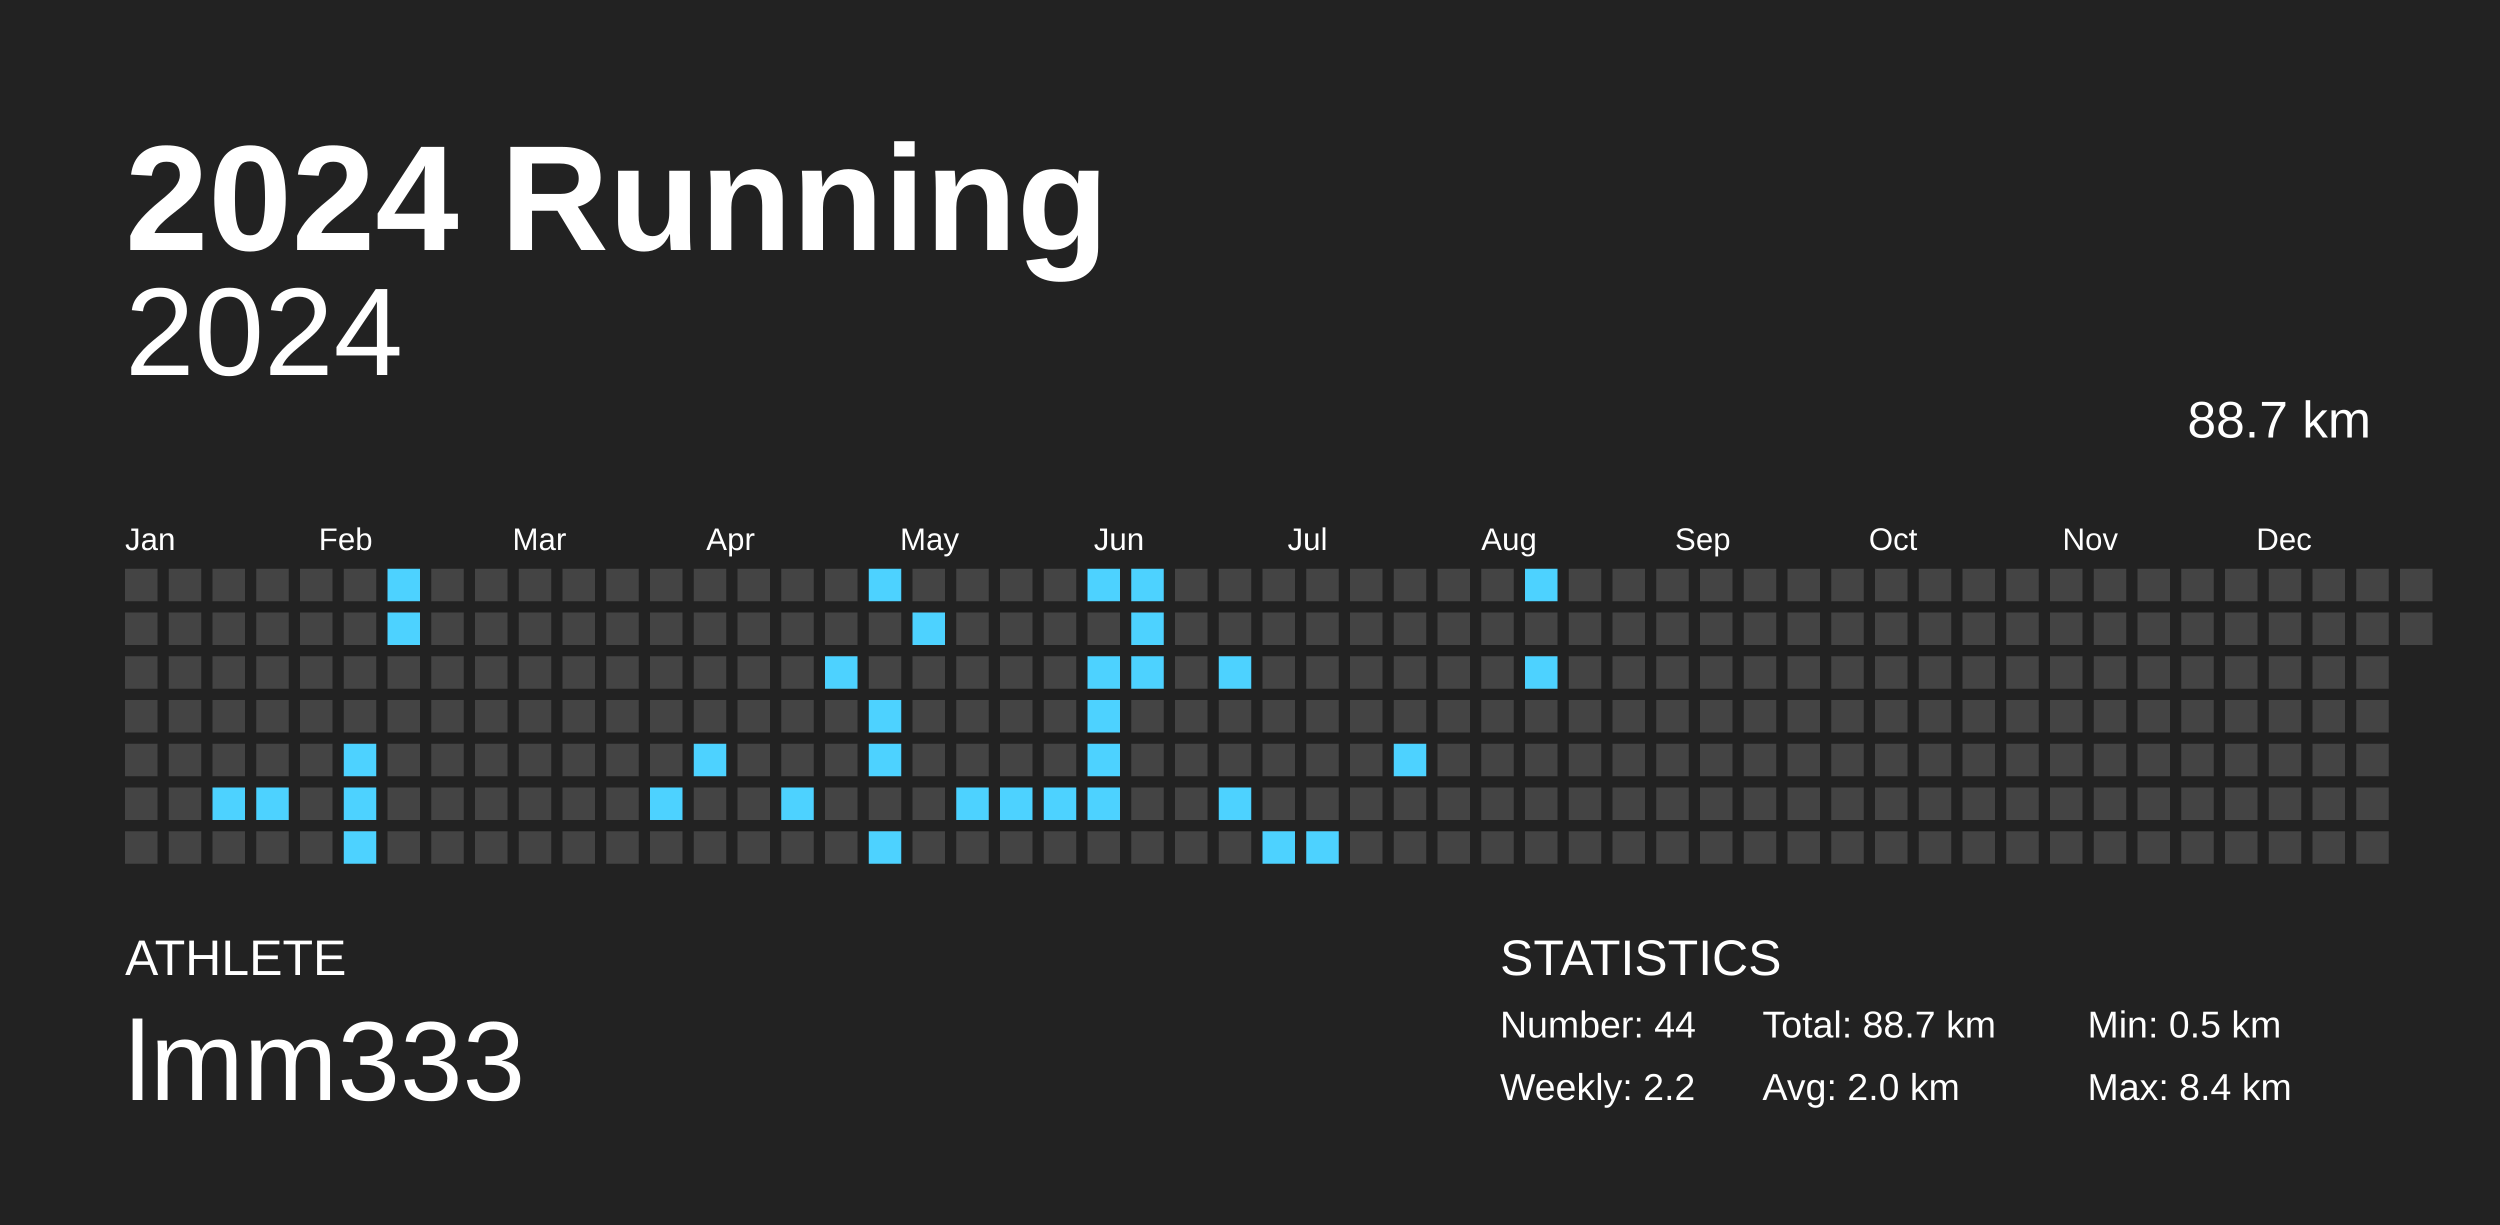
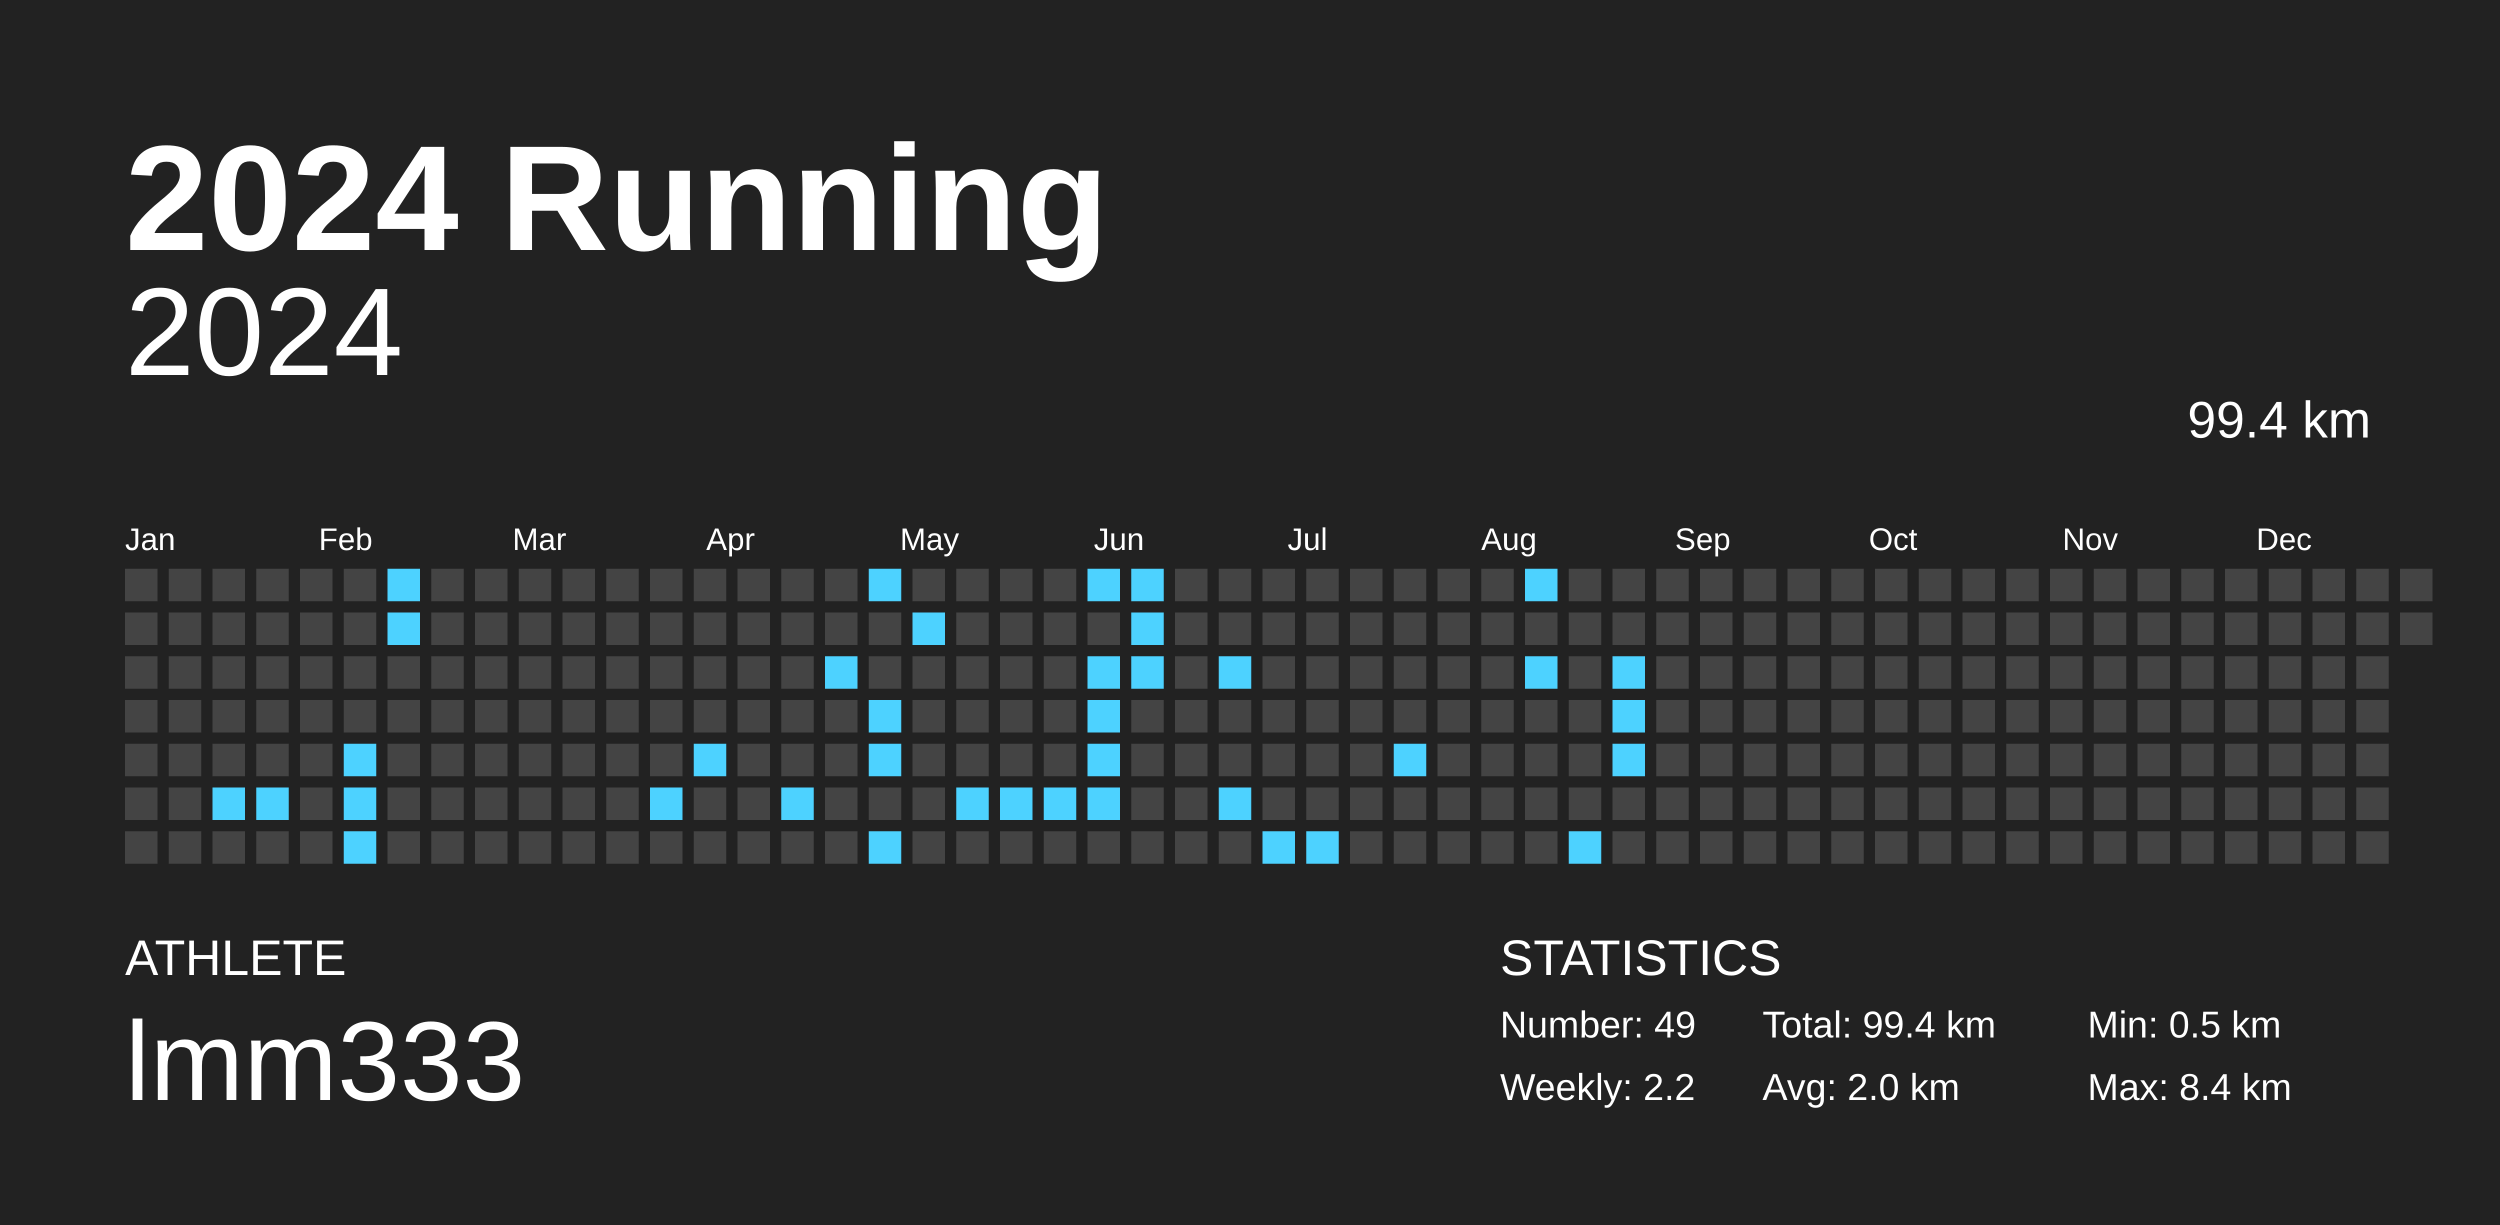
<svg xmlns="http://www.w3.org/2000/svg" baseProfile="full" height="98mm" version="1.1" viewBox="0,0,200,98" width="200mm">
  <defs />
  <rect fill="#222222" height="98" width="200" x="0" y="0" />
  <text fill="#FFFFFF" style="font-size:12px; font-family:Arial; font-weight:bold;" x="10" y="20">2024 Running</text>
  <text fill="#FFFFFF" style="font-size:4px; font-family:Arial" x="10" y="78">ATHLETE</text>
  <text fill="#FFFFFF" style="font-size:9px; font-family:Arial" x="10" y="88">lmm333</text>
  <text fill="#FFFFFF" style="font-size:4px; font-family:Arial" x="120" y="78">STATISTICS</text>
-   <text fill="#FFFFFF" style="font-size:3px; font-family:Arial" x="120" y="83">Number: 44</text>
+   <text fill="#FFFFFF" style="font-size:3px; font-family:Arial" x="120" y="83">Number: 49</text>
  <text fill="#FFFFFF" style="font-size:3px; font-family:Arial" x="120" y="88">Weekly: 2.2</text>
-   <text fill="#FFFFFF" style="font-size:3px; font-family:Arial" x="141" y="83">Total: 88.7 km</text>
+   <text fill="#FFFFFF" style="font-size:3px; font-family:Arial" x="141" y="83">Total: 99.4 km</text>
  <text fill="#FFFFFF" style="font-size:3px; font-family:Arial" x="141" y="88">Avg: 2.0 km</text>
  <text fill="#FFFFFF" style="font-size:3px; font-family:Arial" x="167" y="83">Min: 0.5 km</text>
  <text fill="#FFFFFF" style="font-size:3px; font-family:Arial" x="167" y="88">Max: 8.4 km</text>
  <text alignment-baseline="hanging" fill="#FFFFFF" style="font-size:10.0px; font-family:Arial;" x="10" y="30">2024</text>
-   <text alignment-baseline="hanging" fill="#FFFFFF" style="font-size:4.125px; font-family:Arial;" x="175" y="35">88.7 km</text>
+   <text alignment-baseline="hanging" fill="#FFFFFF" style="font-size:4.125px; font-family:Arial;" x="175" y="35">99.4 km</text>
  <text fill="#FFFFFF" style="font-size:2.5px; font-family:Arial" x="10.0" y="44">Jan</text>
  <text fill="#FFFFFF" style="font-size:2.5px; font-family:Arial" x="25.5" y="44">Feb</text>
  <text fill="#FFFFFF" style="font-size:2.5px; font-family:Arial" x="41.0" y="44">Mar</text>
  <text fill="#FFFFFF" style="font-size:2.5px; font-family:Arial" x="56.5" y="44">Apr</text>
  <text fill="#FFFFFF" style="font-size:2.5px; font-family:Arial" x="72.0" y="44">May</text>
  <text fill="#FFFFFF" style="font-size:2.5px; font-family:Arial" x="87.5" y="44">Jun</text>
  <text fill="#FFFFFF" style="font-size:2.5px; font-family:Arial" x="103.0" y="44">Jul</text>
  <text fill="#FFFFFF" style="font-size:2.5px; font-family:Arial" x="118.5" y="44">Aug</text>
  <text fill="#FFFFFF" style="font-size:2.5px; font-family:Arial" x="134.0" y="44">Sep</text>
  <text fill="#FFFFFF" style="font-size:2.5px; font-family:Arial" x="149.5" y="44">Oct</text>
  <text fill="#FFFFFF" style="font-size:2.5px; font-family:Arial" x="165.0" y="44">Nov</text>
  <text fill="#FFFFFF" style="font-size:2.5px; font-family:Arial" x="180.5" y="44">Dec</text>
  <rect fill="#444444" height="2.6" width="2.6" x="10.0" y="45.5" />
  <rect fill="#444444" height="2.6" width="2.6" x="10.0" y="49.0" />
  <rect fill="#444444" height="2.6" width="2.6" x="10.0" y="52.5" />
  <rect fill="#444444" height="2.6" width="2.6" x="10.0" y="56.0" />
  <rect fill="#444444" height="2.6" width="2.6" x="10.0" y="59.5" />
  <rect fill="#444444" height="2.6" width="2.6" x="10.0" y="63.0" />
  <rect fill="#444444" height="2.6" width="2.6" x="10.0" y="66.5" />
  <rect fill="#444444" height="2.6" width="2.6" x="13.5" y="45.5" />
  <rect fill="#444444" height="2.6" width="2.6" x="13.5" y="49.0" />
  <rect fill="#444444" height="2.6" width="2.6" x="13.5" y="52.5" />
  <rect fill="#444444" height="2.6" width="2.6" x="13.5" y="56.0" />
  <rect fill="#444444" height="2.6" width="2.6" x="13.5" y="59.5" />
  <rect fill="#444444" height="2.6" width="2.6" x="13.5" y="63.0" />
  <rect fill="#444444" height="2.6" width="2.6" x="13.5" y="66.5" />
  <rect fill="#444444" height="2.6" width="2.6" x="17.0" y="45.5" />
  <rect fill="#444444" height="2.6" width="2.6" x="17.0" y="49.0" />
  <rect fill="#444444" height="2.6" width="2.6" x="17.0" y="52.5" />
  <rect fill="#444444" height="2.6" width="2.6" x="17.0" y="56.0" />
  <rect fill="#444444" height="2.6" width="2.6" x="17.0" y="59.5" />
  <rect fill="#4dd2ff" height="2.6" width="2.6" x="17.0" y="63.0" />
  <rect fill="#444444" height="2.6" width="2.6" x="17.0" y="66.5" />
  <rect fill="#444444" height="2.6" width="2.6" x="20.5" y="45.5" />
  <rect fill="#444444" height="2.6" width="2.6" x="20.5" y="49.0" />
  <rect fill="#444444" height="2.6" width="2.6" x="20.5" y="52.5" />
  <rect fill="#444444" height="2.6" width="2.6" x="20.5" y="56.0" />
  <rect fill="#444444" height="2.6" width="2.6" x="20.5" y="59.5" />
  <rect fill="#4dd2ff" height="2.6" width="2.6" x="20.5" y="63.0" />
  <rect fill="#444444" height="2.6" width="2.6" x="20.5" y="66.5" />
  <rect fill="#444444" height="2.6" width="2.6" x="24.0" y="45.5" />
  <rect fill="#444444" height="2.6" width="2.6" x="24.0" y="49.0" />
  <rect fill="#444444" height="2.6" width="2.6" x="24.0" y="52.5" />
  <rect fill="#444444" height="2.6" width="2.6" x="24.0" y="56.0" />
  <rect fill="#444444" height="2.6" width="2.6" x="24.0" y="59.5" />
  <rect fill="#444444" height="2.6" width="2.6" x="24.0" y="63.0" />
  <rect fill="#444444" height="2.6" width="2.6" x="24.0" y="66.5" />
  <rect fill="#444444" height="2.6" width="2.6" x="27.5" y="45.5" />
  <rect fill="#444444" height="2.6" width="2.6" x="27.5" y="49.0" />
  <rect fill="#444444" height="2.6" width="2.6" x="27.5" y="52.5" />
  <rect fill="#444444" height="2.6" width="2.6" x="27.5" y="56.0" />
  <rect fill="#4dd2ff" height="2.6" width="2.6" x="27.5" y="59.5" />
  <rect fill="#4dd2ff" height="2.6" width="2.6" x="27.5" y="63.0" />
  <rect fill="#4dd2ff" height="2.6" width="2.6" x="27.5" y="66.5" />
  <rect fill="#4dd2ff" height="2.6" width="2.6" x="31.0" y="45.5" />
  <rect fill="#4dd2ff" height="2.6" width="2.6" x="31.0" y="49.0" />
  <rect fill="#444444" height="2.6" width="2.6" x="31.0" y="52.5" />
  <rect fill="#444444" height="2.6" width="2.6" x="31.0" y="56.0" />
  <rect fill="#444444" height="2.6" width="2.6" x="31.0" y="59.5" />
  <rect fill="#444444" height="2.6" width="2.6" x="31.0" y="63.0" />
  <rect fill="#444444" height="2.6" width="2.6" x="31.0" y="66.5" />
  <rect fill="#444444" height="2.6" width="2.6" x="34.5" y="45.5" />
  <rect fill="#444444" height="2.6" width="2.6" x="34.5" y="49.0" />
  <rect fill="#444444" height="2.6" width="2.6" x="34.5" y="52.5" />
  <rect fill="#444444" height="2.6" width="2.6" x="34.5" y="56.0" />
  <rect fill="#444444" height="2.6" width="2.6" x="34.5" y="59.5" />
  <rect fill="#444444" height="2.6" width="2.6" x="34.5" y="63.0" />
  <rect fill="#444444" height="2.6" width="2.6" x="34.5" y="66.5" />
  <rect fill="#444444" height="2.6" width="2.6" x="38.0" y="45.5" />
  <rect fill="#444444" height="2.6" width="2.6" x="38.0" y="49.0" />
  <rect fill="#444444" height="2.6" width="2.6" x="38.0" y="52.5" />
  <rect fill="#444444" height="2.6" width="2.6" x="38.0" y="56.0" />
  <rect fill="#444444" height="2.6" width="2.6" x="38.0" y="59.5" />
  <rect fill="#444444" height="2.6" width="2.6" x="38.0" y="63.0" />
  <rect fill="#444444" height="2.6" width="2.6" x="38.0" y="66.5" />
  <rect fill="#444444" height="2.6" width="2.6" x="41.5" y="45.5" />
  <rect fill="#444444" height="2.6" width="2.6" x="41.5" y="49.0" />
  <rect fill="#444444" height="2.6" width="2.6" x="41.5" y="52.5" />
  <rect fill="#444444" height="2.6" width="2.6" x="41.5" y="56.0" />
  <rect fill="#444444" height="2.6" width="2.6" x="41.5" y="59.5" />
  <rect fill="#444444" height="2.6" width="2.6" x="41.5" y="63.0" />
  <rect fill="#444444" height="2.6" width="2.6" x="41.5" y="66.5" />
  <rect fill="#444444" height="2.6" width="2.6" x="45.0" y="45.5" />
  <rect fill="#444444" height="2.6" width="2.6" x="45.0" y="49.0" />
  <rect fill="#444444" height="2.6" width="2.6" x="45.0" y="52.5" />
  <rect fill="#444444" height="2.6" width="2.6" x="45.0" y="56.0" />
  <rect fill="#444444" height="2.6" width="2.6" x="45.0" y="59.5" />
  <rect fill="#444444" height="2.6" width="2.6" x="45.0" y="63.0" />
  <rect fill="#444444" height="2.6" width="2.6" x="45.0" y="66.5" />
  <rect fill="#444444" height="2.6" width="2.6" x="48.5" y="45.5" />
  <rect fill="#444444" height="2.6" width="2.6" x="48.5" y="49.0" />
  <rect fill="#444444" height="2.6" width="2.6" x="48.5" y="52.5" />
  <rect fill="#444444" height="2.6" width="2.6" x="48.5" y="56.0" />
  <rect fill="#444444" height="2.6" width="2.6" x="48.5" y="59.5" />
  <rect fill="#444444" height="2.6" width="2.6" x="48.5" y="63.0" />
  <rect fill="#444444" height="2.6" width="2.6" x="48.5" y="66.5" />
  <rect fill="#444444" height="2.6" width="2.6" x="52.0" y="45.5" />
  <rect fill="#444444" height="2.6" width="2.6" x="52.0" y="49.0" />
  <rect fill="#444444" height="2.6" width="2.6" x="52.0" y="52.5" />
  <rect fill="#444444" height="2.6" width="2.6" x="52.0" y="56.0" />
  <rect fill="#444444" height="2.6" width="2.6" x="52.0" y="59.5" />
  <rect fill="#4dd2ff" height="2.6" width="2.6" x="52.0" y="63.0" />
  <rect fill="#444444" height="2.6" width="2.6" x="52.0" y="66.5" />
  <rect fill="#444444" height="2.6" width="2.6" x="55.5" y="45.5" />
  <rect fill="#444444" height="2.6" width="2.6" x="55.5" y="49.0" />
  <rect fill="#444444" height="2.6" width="2.6" x="55.5" y="52.5" />
  <rect fill="#444444" height="2.6" width="2.6" x="55.5" y="56.0" />
  <rect fill="#4dd2ff" height="2.6" width="2.6" x="55.5" y="59.5" />
  <rect fill="#444444" height="2.6" width="2.6" x="55.5" y="63.0" />
  <rect fill="#444444" height="2.6" width="2.6" x="55.5" y="66.5" />
  <rect fill="#444444" height="2.6" width="2.6" x="59.0" y="45.5" />
  <rect fill="#444444" height="2.6" width="2.6" x="59.0" y="49.0" />
  <rect fill="#444444" height="2.6" width="2.6" x="59.0" y="52.5" />
  <rect fill="#444444" height="2.6" width="2.6" x="59.0" y="56.0" />
  <rect fill="#444444" height="2.6" width="2.6" x="59.0" y="59.5" />
  <rect fill="#444444" height="2.6" width="2.6" x="59.0" y="63.0" />
  <rect fill="#444444" height="2.6" width="2.6" x="59.0" y="66.5" />
  <rect fill="#444444" height="2.6" width="2.6" x="62.5" y="45.5" />
  <rect fill="#444444" height="2.6" width="2.6" x="62.5" y="49.0" />
  <rect fill="#444444" height="2.6" width="2.6" x="62.5" y="52.5" />
  <rect fill="#444444" height="2.6" width="2.6" x="62.5" y="56.0" />
  <rect fill="#444444" height="2.6" width="2.6" x="62.5" y="59.5" />
  <rect fill="#4dd2ff" height="2.6" width="2.6" x="62.5" y="63.0" />
  <rect fill="#444444" height="2.6" width="2.6" x="62.5" y="66.5" />
  <rect fill="#444444" height="2.6" width="2.6" x="66.0" y="45.5" />
  <rect fill="#444444" height="2.6" width="2.6" x="66.0" y="49.0" />
  <rect fill="#4dd2ff" height="2.6" width="2.6" x="66.0" y="52.5" />
  <rect fill="#444444" height="2.6" width="2.6" x="66.0" y="56.0" />
  <rect fill="#444444" height="2.6" width="2.6" x="66.0" y="59.5" />
  <rect fill="#444444" height="2.6" width="2.6" x="66.0" y="63.0" />
  <rect fill="#444444" height="2.6" width="2.6" x="66.0" y="66.5" />
  <rect fill="#4dd2ff" height="2.6" width="2.6" x="69.5" y="45.5" />
  <rect fill="#444444" height="2.6" width="2.6" x="69.5" y="49.0" />
  <rect fill="#444444" height="2.6" width="2.6" x="69.5" y="52.5" />
  <rect fill="#4dd2ff" height="2.6" width="2.6" x="69.5" y="56.0" />
  <rect fill="#4dd2ff" height="2.6" width="2.6" x="69.5" y="59.5" />
  <rect fill="#444444" height="2.6" width="2.6" x="69.5" y="63.0" />
  <rect fill="#4dd2ff" height="2.6" width="2.6" x="69.5" y="66.5" />
  <rect fill="#444444" height="2.6" width="2.6" x="73.0" y="45.5" />
  <rect fill="#4dd2ff" height="2.6" width="2.6" x="73.0" y="49.0" />
  <rect fill="#444444" height="2.6" width="2.6" x="73.0" y="52.5" />
  <rect fill="#444444" height="2.6" width="2.6" x="73.0" y="56.0" />
  <rect fill="#444444" height="2.6" width="2.6" x="73.0" y="59.5" />
  <rect fill="#444444" height="2.6" width="2.6" x="73.0" y="63.0" />
  <rect fill="#444444" height="2.6" width="2.6" x="73.0" y="66.5" />
  <rect fill="#444444" height="2.6" width="2.6" x="76.5" y="45.5" />
  <rect fill="#444444" height="2.6" width="2.6" x="76.5" y="49.0" />
  <rect fill="#444444" height="2.6" width="2.6" x="76.5" y="52.5" />
  <rect fill="#444444" height="2.6" width="2.6" x="76.5" y="56.0" />
  <rect fill="#444444" height="2.6" width="2.6" x="76.5" y="59.5" />
  <rect fill="#4dd2ff" height="2.6" width="2.6" x="76.5" y="63.0" />
  <rect fill="#444444" height="2.6" width="2.6" x="76.5" y="66.5" />
  <rect fill="#444444" height="2.6" width="2.6" x="80.0" y="45.5" />
  <rect fill="#444444" height="2.6" width="2.6" x="80.0" y="49.0" />
  <rect fill="#444444" height="2.6" width="2.6" x="80.0" y="52.5" />
  <rect fill="#444444" height="2.6" width="2.6" x="80.0" y="56.0" />
  <rect fill="#444444" height="2.6" width="2.6" x="80.0" y="59.5" />
  <rect fill="#4dd2ff" height="2.6" width="2.6" x="80.0" y="63.0" />
  <rect fill="#444444" height="2.6" width="2.6" x="80.0" y="66.5" />
  <rect fill="#444444" height="2.6" width="2.6" x="83.5" y="45.5" />
  <rect fill="#444444" height="2.6" width="2.6" x="83.5" y="49.0" />
  <rect fill="#444444" height="2.6" width="2.6" x="83.5" y="52.5" />
  <rect fill="#444444" height="2.6" width="2.6" x="83.5" y="56.0" />
  <rect fill="#444444" height="2.6" width="2.6" x="83.5" y="59.5" />
  <rect fill="#4dd2ff" height="2.6" width="2.6" x="83.5" y="63.0" />
  <rect fill="#444444" height="2.6" width="2.6" x="83.5" y="66.5" />
  <rect fill="#4dd2ff" height="2.6" width="2.6" x="87.0" y="45.5" />
  <rect fill="#444444" height="2.6" width="2.6" x="87.0" y="49.0" />
  <rect fill="#4dd2ff" height="2.6" width="2.6" x="87.0" y="52.5" />
  <rect fill="#4dd2ff" height="2.6" width="2.6" x="87.0" y="56.0" />
  <rect fill="#4dd2ff" height="2.6" width="2.6" x="87.0" y="59.5" />
  <rect fill="#4dd2ff" height="2.6" width="2.6" x="87.0" y="63.0" />
  <rect fill="#444444" height="2.6" width="2.6" x="87.0" y="66.5" />
  <rect fill="#4dd2ff" height="2.6" width="2.6" x="90.5" y="45.5" />
  <rect fill="#4dd2ff" height="2.6" width="2.6" x="90.5" y="49.0" />
  <rect fill="#4dd2ff" height="2.6" width="2.6" x="90.5" y="52.5" />
  <rect fill="#444444" height="2.6" width="2.6" x="90.5" y="56.0" />
  <rect fill="#444444" height="2.6" width="2.6" x="90.5" y="59.5" />
  <rect fill="#444444" height="2.6" width="2.6" x="90.5" y="63.0" />
  <rect fill="#444444" height="2.6" width="2.6" x="90.5" y="66.5" />
  <rect fill="#444444" height="2.6" width="2.6" x="94.0" y="45.5" />
  <rect fill="#444444" height="2.6" width="2.6" x="94.0" y="49.0" />
  <rect fill="#444444" height="2.6" width="2.6" x="94.0" y="52.5" />
  <rect fill="#444444" height="2.6" width="2.6" x="94.0" y="56.0" />
  <rect fill="#444444" height="2.6" width="2.6" x="94.0" y="59.5" />
  <rect fill="#444444" height="2.6" width="2.6" x="94.0" y="63.0" />
  <rect fill="#444444" height="2.6" width="2.6" x="94.0" y="66.5" />
  <rect fill="#444444" height="2.6" width="2.6" x="97.5" y="45.5" />
  <rect fill="#444444" height="2.6" width="2.6" x="97.5" y="49.0" />
  <rect fill="#4dd2ff" height="2.6" width="2.6" x="97.5" y="52.5" />
  <rect fill="#444444" height="2.6" width="2.6" x="97.5" y="56.0" />
  <rect fill="#444444" height="2.6" width="2.6" x="97.5" y="59.5" />
  <rect fill="#4dd2ff" height="2.6" width="2.6" x="97.5" y="63.0" />
  <rect fill="#444444" height="2.6" width="2.6" x="97.5" y="66.5" />
  <rect fill="#444444" height="2.6" width="2.6" x="101.0" y="45.5" />
  <rect fill="#444444" height="2.6" width="2.6" x="101.0" y="49.0" />
  <rect fill="#444444" height="2.6" width="2.6" x="101.0" y="52.5" />
  <rect fill="#444444" height="2.6" width="2.6" x="101.0" y="56.0" />
  <rect fill="#444444" height="2.6" width="2.6" x="101.0" y="59.5" />
  <rect fill="#444444" height="2.6" width="2.6" x="101.0" y="63.0" />
  <rect fill="#4dd2ff" height="2.6" width="2.6" x="101.0" y="66.5" />
  <rect fill="#444444" height="2.6" width="2.6" x="104.5" y="45.5" />
  <rect fill="#444444" height="2.6" width="2.6" x="104.5" y="49.0" />
  <rect fill="#444444" height="2.6" width="2.6" x="104.5" y="52.5" />
  <rect fill="#444444" height="2.6" width="2.6" x="104.5" y="56.0" />
  <rect fill="#444444" height="2.6" width="2.6" x="104.5" y="59.5" />
  <rect fill="#444444" height="2.6" width="2.6" x="104.5" y="63.0" />
  <rect fill="#4dd2ff" height="2.6" width="2.6" x="104.5" y="66.5" />
  <rect fill="#444444" height="2.6" width="2.6" x="108.0" y="45.5" />
  <rect fill="#444444" height="2.6" width="2.6" x="108.0" y="49.0" />
  <rect fill="#444444" height="2.6" width="2.6" x="108.0" y="52.5" />
  <rect fill="#444444" height="2.6" width="2.6" x="108.0" y="56.0" />
  <rect fill="#444444" height="2.6" width="2.6" x="108.0" y="59.5" />
  <rect fill="#444444" height="2.6" width="2.6" x="108.0" y="63.0" />
  <rect fill="#444444" height="2.6" width="2.6" x="108.0" y="66.5" />
  <rect fill="#444444" height="2.6" width="2.6" x="111.5" y="45.5" />
  <rect fill="#444444" height="2.6" width="2.6" x="111.5" y="49.0" />
  <rect fill="#444444" height="2.6" width="2.6" x="111.5" y="52.5" />
  <rect fill="#444444" height="2.6" width="2.6" x="111.5" y="56.0" />
  <rect fill="#4dd2ff" height="2.6" width="2.6" x="111.5" y="59.5" />
  <rect fill="#444444" height="2.6" width="2.6" x="111.5" y="63.0" />
  <rect fill="#444444" height="2.6" width="2.6" x="111.5" y="66.5" />
  <rect fill="#444444" height="2.6" width="2.6" x="115.0" y="45.5" />
  <rect fill="#444444" height="2.6" width="2.6" x="115.0" y="49.0" />
  <rect fill="#444444" height="2.6" width="2.6" x="115.0" y="52.5" />
  <rect fill="#444444" height="2.6" width="2.6" x="115.0" y="56.0" />
  <rect fill="#444444" height="2.6" width="2.6" x="115.0" y="59.5" />
  <rect fill="#444444" height="2.6" width="2.6" x="115.0" y="63.0" />
  <rect fill="#444444" height="2.6" width="2.6" x="115.0" y="66.5" />
  <rect fill="#444444" height="2.6" width="2.6" x="118.5" y="45.5" />
  <rect fill="#444444" height="2.6" width="2.6" x="118.5" y="49.0" />
  <rect fill="#444444" height="2.6" width="2.6" x="118.5" y="52.5" />
  <rect fill="#444444" height="2.6" width="2.6" x="118.5" y="56.0" />
  <rect fill="#444444" height="2.6" width="2.6" x="118.5" y="59.5" />
  <rect fill="#444444" height="2.6" width="2.6" x="118.5" y="63.0" />
  <rect fill="#444444" height="2.6" width="2.6" x="118.5" y="66.5" />
  <rect fill="#4dd2ff" height="2.6" width="2.6" x="122.0" y="45.5" />
  <rect fill="#444444" height="2.6" width="2.6" x="122.0" y="49.0" />
  <rect fill="#4dd2ff" height="2.6" width="2.6" x="122.0" y="52.5" />
  <rect fill="#444444" height="2.6" width="2.6" x="122.0" y="56.0" />
  <rect fill="#444444" height="2.6" width="2.6" x="122.0" y="59.5" />
  <rect fill="#444444" height="2.6" width="2.6" x="122.0" y="63.0" />
  <rect fill="#444444" height="2.6" width="2.6" x="122.0" y="66.5" />
  <rect fill="#444444" height="2.6" width="2.6" x="125.5" y="45.5" />
  <rect fill="#444444" height="2.6" width="2.6" x="125.5" y="49.0" />
  <rect fill="#444444" height="2.6" width="2.6" x="125.5" y="52.5" />
  <rect fill="#444444" height="2.6" width="2.6" x="125.5" y="56.0" />
  <rect fill="#444444" height="2.6" width="2.6" x="125.5" y="59.5" />
  <rect fill="#444444" height="2.6" width="2.6" x="125.5" y="63.0" />
-   <rect fill="#444444" height="2.6" width="2.6" x="125.5" y="66.5" />
+   <rect fill="#4dd2ff" height="2.6" width="2.6" x="125.5" y="66.5" />
  <rect fill="#444444" height="2.6" width="2.6" x="129.0" y="45.5" />
  <rect fill="#444444" height="2.6" width="2.6" x="129.0" y="49.0" />
-   <rect fill="#444444" height="2.6" width="2.6" x="129.0" y="52.5" />
-   <rect fill="#444444" height="2.6" width="2.6" x="129.0" y="56.0" />
-   <rect fill="#444444" height="2.6" width="2.6" x="129.0" y="59.5" />
+   <rect fill="#4dd2ff" height="2.6" width="2.6" x="129.0" y="52.5" />
+   <rect fill="#4dd2ff" height="2.6" width="2.6" x="129.0" y="56.0" />
+   <rect fill="#4dd2ff" height="2.6" width="2.6" x="129.0" y="59.5" />
  <rect fill="#444444" height="2.6" width="2.6" x="129.0" y="63.0" />
  <rect fill="#444444" height="2.6" width="2.6" x="129.0" y="66.5" />
  <rect fill="#444444" height="2.6" width="2.6" x="132.5" y="45.5" />
  <rect fill="#444444" height="2.6" width="2.6" x="132.5" y="49.0" />
  <rect fill="#444444" height="2.6" width="2.6" x="132.5" y="52.5" />
  <rect fill="#444444" height="2.6" width="2.6" x="132.5" y="56.0" />
  <rect fill="#444444" height="2.6" width="2.6" x="132.5" y="59.5" />
  <rect fill="#444444" height="2.6" width="2.6" x="132.5" y="63.0" />
  <rect fill="#444444" height="2.6" width="2.6" x="132.5" y="66.5" />
  <rect fill="#444444" height="2.6" width="2.6" x="136.0" y="45.5" />
  <rect fill="#444444" height="2.6" width="2.6" x="136.0" y="49.0" />
  <rect fill="#444444" height="2.6" width="2.6" x="136.0" y="52.5" />
  <rect fill="#444444" height="2.6" width="2.6" x="136.0" y="56.0" />
  <rect fill="#444444" height="2.6" width="2.6" x="136.0" y="59.5" />
  <rect fill="#444444" height="2.6" width="2.6" x="136.0" y="63.0" />
  <rect fill="#444444" height="2.6" width="2.6" x="136.0" y="66.5" />
  <rect fill="#444444" height="2.6" width="2.6" x="139.5" y="45.5" />
  <rect fill="#444444" height="2.6" width="2.6" x="139.5" y="49.0" />
  <rect fill="#444444" height="2.6" width="2.6" x="139.5" y="52.5" />
  <rect fill="#444444" height="2.6" width="2.6" x="139.5" y="56.0" />
  <rect fill="#444444" height="2.6" width="2.6" x="139.5" y="59.5" />
  <rect fill="#444444" height="2.6" width="2.6" x="139.5" y="63.0" />
  <rect fill="#444444" height="2.6" width="2.6" x="139.5" y="66.5" />
  <rect fill="#444444" height="2.6" width="2.6" x="143.0" y="45.5" />
  <rect fill="#444444" height="2.6" width="2.6" x="143.0" y="49.0" />
  <rect fill="#444444" height="2.6" width="2.6" x="143.0" y="52.5" />
  <rect fill="#444444" height="2.6" width="2.6" x="143.0" y="56.0" />
  <rect fill="#444444" height="2.6" width="2.6" x="143.0" y="59.5" />
  <rect fill="#444444" height="2.6" width="2.6" x="143.0" y="63.0" />
  <rect fill="#444444" height="2.6" width="2.6" x="143.0" y="66.5" />
  <rect fill="#444444" height="2.6" width="2.6" x="146.5" y="45.5" />
  <rect fill="#444444" height="2.6" width="2.6" x="146.5" y="49.0" />
  <rect fill="#444444" height="2.6" width="2.6" x="146.5" y="52.5" />
  <rect fill="#444444" height="2.6" width="2.6" x="146.5" y="56.0" />
  <rect fill="#444444" height="2.6" width="2.6" x="146.5" y="59.5" />
  <rect fill="#444444" height="2.6" width="2.6" x="146.5" y="63.0" />
  <rect fill="#444444" height="2.6" width="2.6" x="146.5" y="66.5" />
  <rect fill="#444444" height="2.6" width="2.6" x="150.0" y="45.5" />
  <rect fill="#444444" height="2.6" width="2.6" x="150.0" y="49.0" />
  <rect fill="#444444" height="2.6" width="2.6" x="150.0" y="52.5" />
  <rect fill="#444444" height="2.6" width="2.6" x="150.0" y="56.0" />
  <rect fill="#444444" height="2.6" width="2.6" x="150.0" y="59.5" />
  <rect fill="#444444" height="2.6" width="2.6" x="150.0" y="63.0" />
  <rect fill="#444444" height="2.6" width="2.6" x="150.0" y="66.5" />
  <rect fill="#444444" height="2.6" width="2.6" x="153.5" y="45.5" />
  <rect fill="#444444" height="2.6" width="2.6" x="153.5" y="49.0" />
  <rect fill="#444444" height="2.6" width="2.6" x="153.5" y="52.5" />
  <rect fill="#444444" height="2.6" width="2.6" x="153.5" y="56.0" />
  <rect fill="#444444" height="2.6" width="2.6" x="153.5" y="59.5" />
  <rect fill="#444444" height="2.6" width="2.6" x="153.5" y="63.0" />
  <rect fill="#444444" height="2.6" width="2.6" x="153.5" y="66.5" />
  <rect fill="#444444" height="2.6" width="2.6" x="157.0" y="45.5" />
  <rect fill="#444444" height="2.6" width="2.6" x="157.0" y="49.0" />
  <rect fill="#444444" height="2.6" width="2.6" x="157.0" y="52.5" />
  <rect fill="#444444" height="2.6" width="2.6" x="157.0" y="56.0" />
  <rect fill="#444444" height="2.6" width="2.6" x="157.0" y="59.5" />
  <rect fill="#444444" height="2.6" width="2.6" x="157.0" y="63.0" />
  <rect fill="#444444" height="2.6" width="2.6" x="157.0" y="66.5" />
  <rect fill="#444444" height="2.6" width="2.6" x="160.5" y="45.5" />
  <rect fill="#444444" height="2.6" width="2.6" x="160.5" y="49.0" />
  <rect fill="#444444" height="2.6" width="2.6" x="160.5" y="52.5" />
  <rect fill="#444444" height="2.6" width="2.6" x="160.5" y="56.0" />
  <rect fill="#444444" height="2.6" width="2.6" x="160.5" y="59.5" />
  <rect fill="#444444" height="2.6" width="2.6" x="160.5" y="63.0" />
  <rect fill="#444444" height="2.6" width="2.6" x="160.5" y="66.5" />
  <rect fill="#444444" height="2.6" width="2.6" x="164.0" y="45.5" />
  <rect fill="#444444" height="2.6" width="2.6" x="164.0" y="49.0" />
  <rect fill="#444444" height="2.6" width="2.6" x="164.0" y="52.5" />
  <rect fill="#444444" height="2.6" width="2.6" x="164.0" y="56.0" />
  <rect fill="#444444" height="2.6" width="2.6" x="164.0" y="59.5" />
  <rect fill="#444444" height="2.6" width="2.6" x="164.0" y="63.0" />
  <rect fill="#444444" height="2.6" width="2.6" x="164.0" y="66.5" />
  <rect fill="#444444" height="2.6" width="2.6" x="167.5" y="45.5" />
  <rect fill="#444444" height="2.6" width="2.6" x="167.5" y="49.0" />
  <rect fill="#444444" height="2.6" width="2.6" x="167.5" y="52.5" />
  <rect fill="#444444" height="2.6" width="2.6" x="167.5" y="56.0" />
  <rect fill="#444444" height="2.6" width="2.6" x="167.5" y="59.5" />
  <rect fill="#444444" height="2.6" width="2.6" x="167.5" y="63.0" />
  <rect fill="#444444" height="2.6" width="2.6" x="167.5" y="66.5" />
  <rect fill="#444444" height="2.6" width="2.6" x="171.0" y="45.5" />
  <rect fill="#444444" height="2.6" width="2.6" x="171.0" y="49.0" />
  <rect fill="#444444" height="2.6" width="2.6" x="171.0" y="52.5" />
  <rect fill="#444444" height="2.6" width="2.6" x="171.0" y="56.0" />
  <rect fill="#444444" height="2.6" width="2.6" x="171.0" y="59.5" />
  <rect fill="#444444" height="2.6" width="2.6" x="171.0" y="63.0" />
  <rect fill="#444444" height="2.6" width="2.6" x="171.0" y="66.5" />
  <rect fill="#444444" height="2.6" width="2.6" x="174.5" y="45.5" />
  <rect fill="#444444" height="2.6" width="2.6" x="174.5" y="49.0" />
  <rect fill="#444444" height="2.6" width="2.6" x="174.5" y="52.5" />
  <rect fill="#444444" height="2.6" width="2.6" x="174.5" y="56.0" />
  <rect fill="#444444" height="2.6" width="2.6" x="174.5" y="59.5" />
  <rect fill="#444444" height="2.6" width="2.6" x="174.5" y="63.0" />
  <rect fill="#444444" height="2.6" width="2.6" x="174.5" y="66.5" />
  <rect fill="#444444" height="2.6" width="2.6" x="178.0" y="45.5" />
  <rect fill="#444444" height="2.6" width="2.6" x="178.0" y="49.0" />
  <rect fill="#444444" height="2.6" width="2.6" x="178.0" y="52.5" />
  <rect fill="#444444" height="2.6" width="2.6" x="178.0" y="56.0" />
  <rect fill="#444444" height="2.6" width="2.6" x="178.0" y="59.5" />
  <rect fill="#444444" height="2.6" width="2.6" x="178.0" y="63.0" />
  <rect fill="#444444" height="2.6" width="2.6" x="178.0" y="66.5" />
  <rect fill="#444444" height="2.6" width="2.6" x="181.5" y="45.5" />
  <rect fill="#444444" height="2.6" width="2.6" x="181.5" y="49.0" />
  <rect fill="#444444" height="2.6" width="2.6" x="181.5" y="52.5" />
  <rect fill="#444444" height="2.6" width="2.6" x="181.5" y="56.0" />
  <rect fill="#444444" height="2.6" width="2.6" x="181.5" y="59.5" />
  <rect fill="#444444" height="2.6" width="2.6" x="181.5" y="63.0" />
  <rect fill="#444444" height="2.6" width="2.6" x="181.5" y="66.5" />
  <rect fill="#444444" height="2.6" width="2.6" x="185.0" y="45.5" />
  <rect fill="#444444" height="2.6" width="2.6" x="185.0" y="49.0" />
  <rect fill="#444444" height="2.6" width="2.6" x="185.0" y="52.5" />
  <rect fill="#444444" height="2.6" width="2.6" x="185.0" y="56.0" />
  <rect fill="#444444" height="2.6" width="2.6" x="185.0" y="59.5" />
  <rect fill="#444444" height="2.6" width="2.6" x="185.0" y="63.0" />
  <rect fill="#444444" height="2.6" width="2.6" x="185.0" y="66.5" />
  <rect fill="#444444" height="2.6" width="2.6" x="188.5" y="45.5" />
  <rect fill="#444444" height="2.6" width="2.6" x="188.5" y="49.0" />
  <rect fill="#444444" height="2.6" width="2.6" x="188.5" y="52.5" />
  <rect fill="#444444" height="2.6" width="2.6" x="188.5" y="56.0" />
  <rect fill="#444444" height="2.6" width="2.6" x="188.5" y="59.5" />
  <rect fill="#444444" height="2.6" width="2.6" x="188.5" y="63.0" />
  <rect fill="#444444" height="2.6" width="2.6" x="188.5" y="66.5" />
  <rect fill="#444444" height="2.6" width="2.6" x="192.0" y="45.5" />
  <rect fill="#444444" height="2.6" width="2.6" x="192.0" y="49.0" />
</svg>
